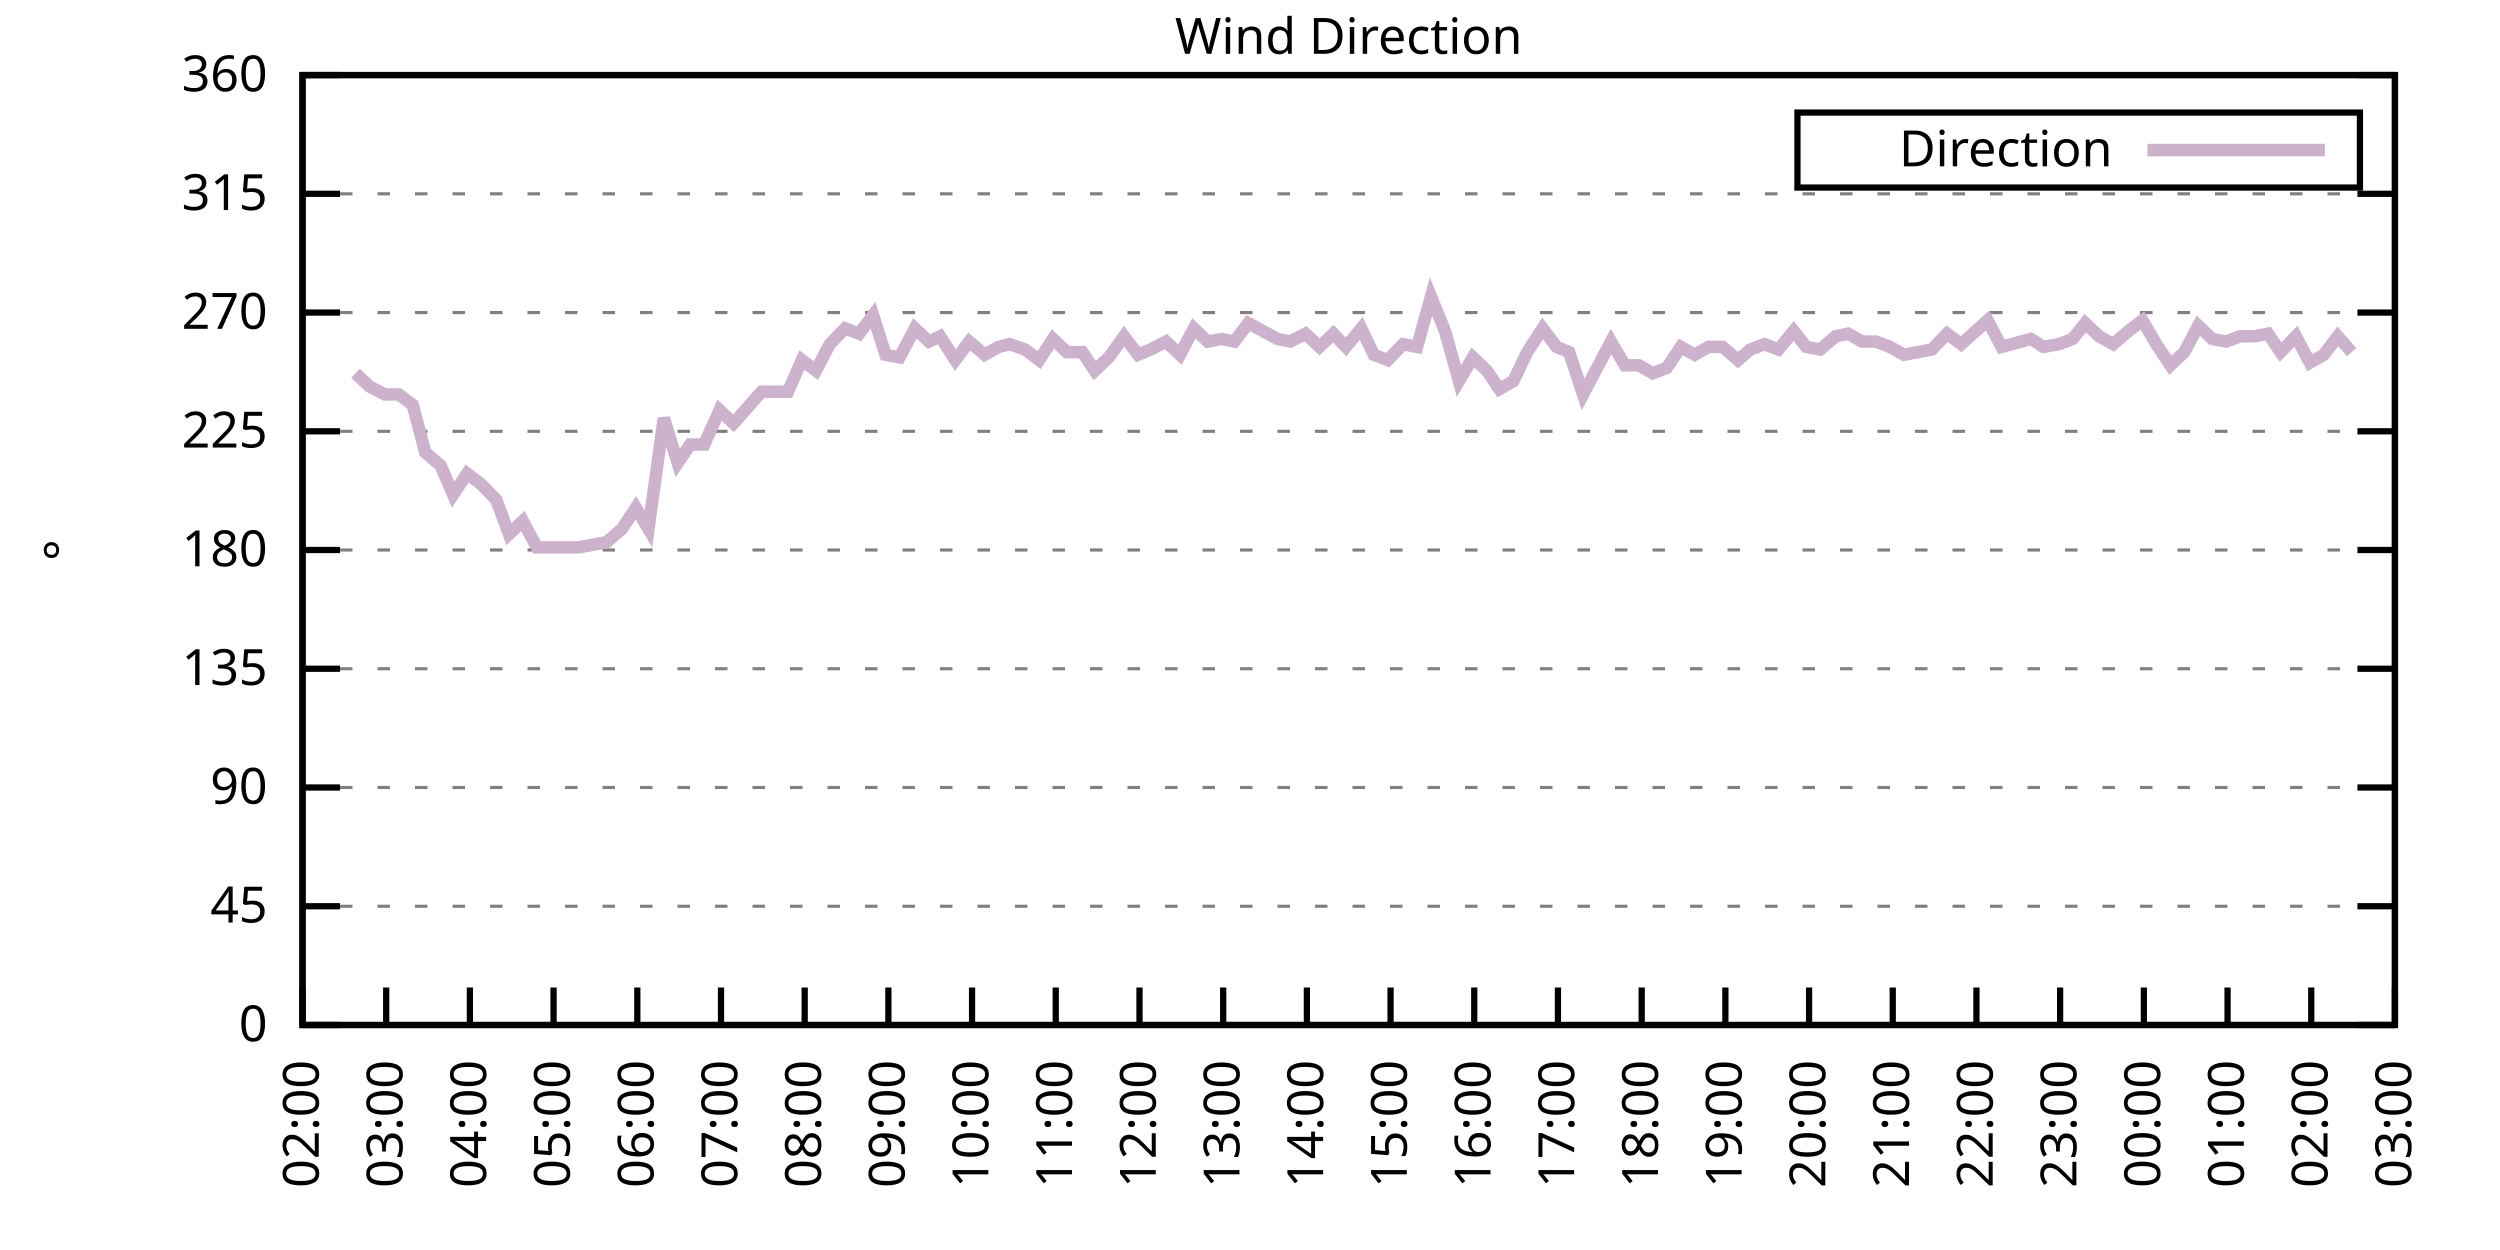
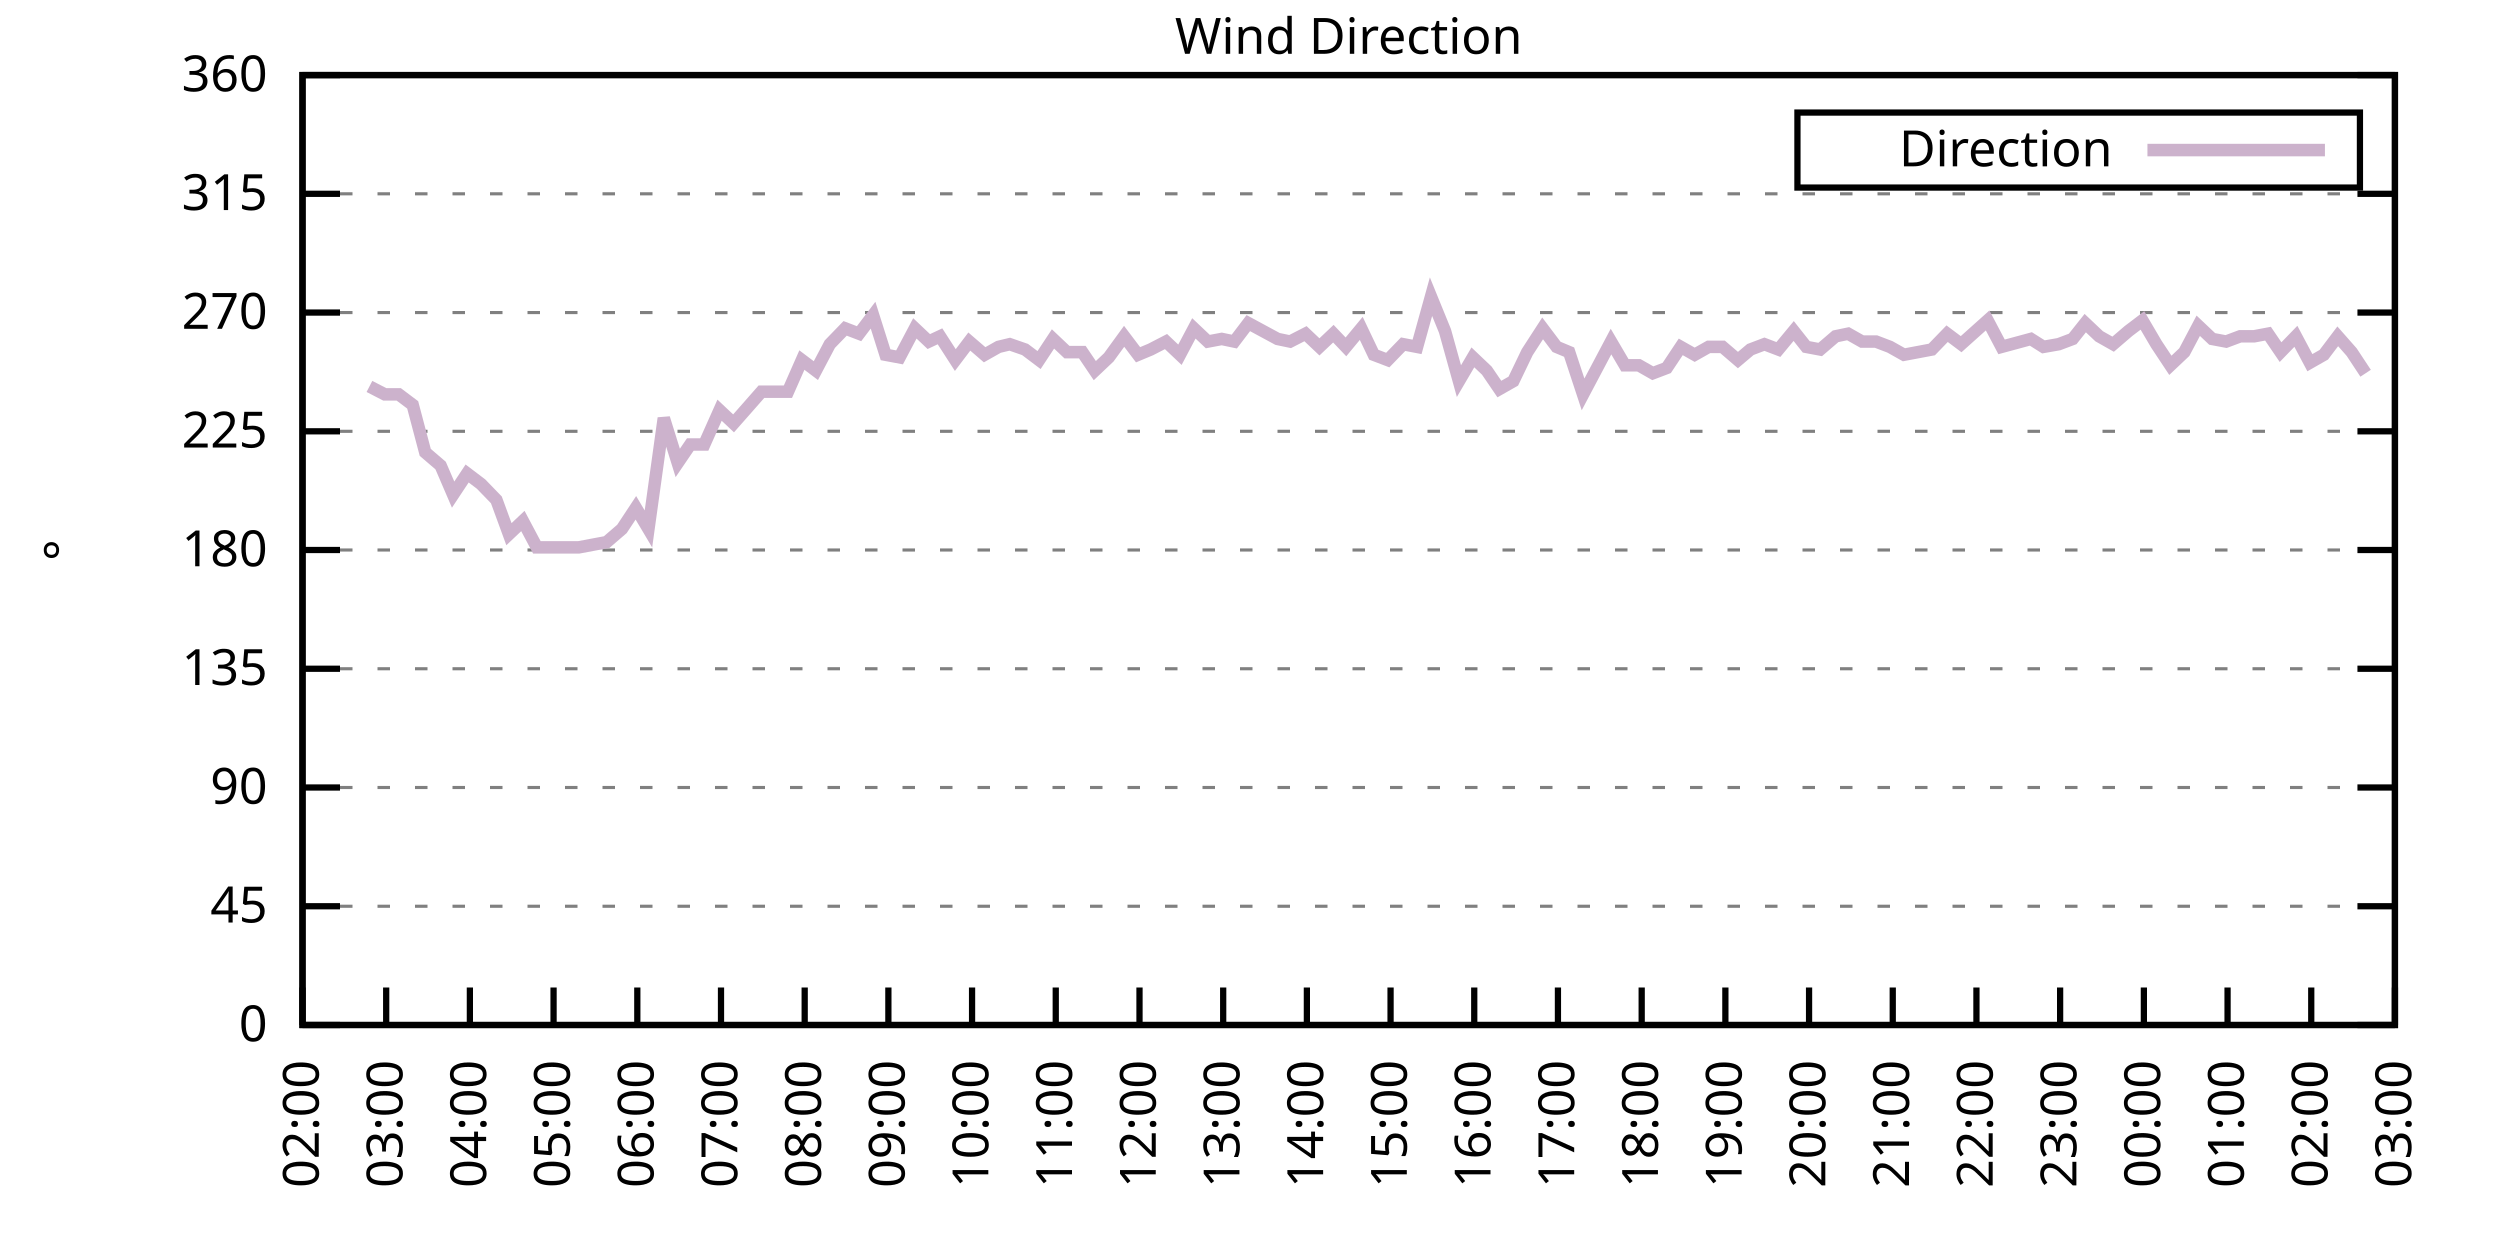
<svg xmlns="http://www.w3.org/2000/svg" xmlns:xlink="http://www.w3.org/1999/xlink" width="400" height="200" viewBox="0 0 400 200">
  <g id="gnuplot_canvas">
    <rect x="0" y="0" width="400" height="200" fill="none" />
    <defs>
      <circle id="gpDot" r="0.5" stroke-width="0.5" stroke="currentColor" />
      <path id="gpPt0" stroke-width="0.333" stroke="currentColor" d="M-1,0 h2 M0,-1 v2" />
      <path id="gpPt1" stroke-width="0.333" stroke="currentColor" d="M-1,-1 L1,1 M1,-1 L-1,1" />
      <path id="gpPt2" stroke-width="0.333" stroke="currentColor" d="M-1,0 L1,0 M0,-1 L0,1 M-1,-1 L1,1 M-1,1 L1,-1" />
      <rect id="gpPt3" stroke-width="0.333" stroke="currentColor" x="-1" y="-1" width="2" height="2" />
      <rect id="gpPt4" stroke-width="0.333" stroke="currentColor" fill="currentColor" x="-1" y="-1" width="2" height="2" />
      <circle id="gpPt5" stroke-width="0.333" stroke="currentColor" cx="0" cy="0" r="1" />
      <use xlink:href="#gpPt5" id="gpPt6" fill="currentColor" stroke="none" />
      <path id="gpPt7" stroke-width="0.333" stroke="currentColor" d="M0,-1.33 L-1.33,0.67 L1.33,0.67 z" />
      <use xlink:href="#gpPt7" id="gpPt8" fill="currentColor" stroke="none" />
      <use xlink:href="#gpPt7" id="gpPt9" stroke="currentColor" transform="rotate(180)" />
      <use xlink:href="#gpPt9" id="gpPt10" fill="currentColor" stroke="none" />
      <use xlink:href="#gpPt3" id="gpPt11" stroke="currentColor" transform="rotate(45)" />
      <use xlink:href="#gpPt11" id="gpPt12" fill="currentColor" stroke="none" />
      <path id="gpPt13" stroke-width="0.333" stroke="currentColor" d="M0,1.330 L1.265,0.411 L0.782,-1.067 L-0.782,-1.076 L-1.265,0.411 z" />
      <use xlink:href="#gpPt13" id="gpPt14" fill="currentColor" stroke="none" />
      <filter id="textbox" filterUnits="objectBoundingBox" x="0" y="0" height="1" width="1">
        <feFlood flood-color="white" flood-opacity="1" result="bgnd" />
        <feComposite in="SourceGraphic" in2="bgnd" operator="atop" />
      </filter>
      <filter id="greybox" filterUnits="objectBoundingBox" x="0" y="0" height="1" width="1">
        <feFlood flood-color="lightgrey" flood-opacity="1" result="grey" />
        <feComposite in="SourceGraphic" in2="grey" operator="atop" />
      </filter>
    </defs>
    <g fill="none" color="white" stroke="currentColor" stroke-width="1.00" stroke-linecap="butt" stroke-linejoin="miter">
</g>
    <g fill="none" color="black" stroke="currentColor" stroke-width="1.00" stroke-linecap="butt" stroke-linejoin="miter">
      <g stroke="none" shape-rendering="crispEdges">
        <polygon fill="rgb(255, 255, 255)" points="48.40,164.00 383.18,164.00 383.18,12.02 48.40,12.02 " />
      </g>
    </g>
    <g fill="none" color="black" stroke="currentColor" stroke-width="1.00" stroke-linecap="butt" stroke-linejoin="miter">
</g>
    <g fill="none" color="black" stroke="black" stroke-width="0.50" stroke-linecap="butt" stroke-linejoin="miter">
</g>
    <g fill="none" color="gray" stroke="currentColor" stroke-width="0.50" stroke-linecap="butt" stroke-linejoin="miter">
      <path stroke="gray" stroke-dasharray="2,4" class="gridline" d="M48.40,164.00 L383.19,164.00  " />
    </g>
    <g fill="none" color="gray" stroke="gray" stroke-width="1.00" stroke-linecap="butt" stroke-linejoin="miter">
</g>
    <g fill="none" color="black" stroke="currentColor" stroke-width="1.00" stroke-linecap="butt" stroke-linejoin="miter">
      <path stroke="black" d="M48.40,164.00 L54.40,164.00 M383.19,164.00 L377.19,164.00  " />
      <g transform="translate(42.80,166.60)" stroke="none" fill="black" font-family="Sans" font-size="8.00" text-anchor="end">
        <text>
          <tspan font-family="Sans"> 0</tspan>
        </text>
      </g>
    </g>
    <g fill="none" color="black" stroke="currentColor" stroke-width="1.00" stroke-linecap="butt" stroke-linejoin="miter">
</g>
    <g fill="none" color="black" stroke="black" stroke-width="0.50" stroke-linecap="butt" stroke-linejoin="miter">
</g>
    <g fill="none" color="gray" stroke="currentColor" stroke-width="0.50" stroke-linecap="butt" stroke-linejoin="miter">
      <path stroke="gray" stroke-dasharray="2,4" class="gridline" d="M48.40,145.00 L383.19,145.00  " />
    </g>
    <g fill="none" color="gray" stroke="gray" stroke-width="1.00" stroke-linecap="butt" stroke-linejoin="miter">
</g>
    <g fill="none" color="black" stroke="currentColor" stroke-width="1.00" stroke-linecap="butt" stroke-linejoin="miter">
      <path stroke="black" d="M48.40,145.00 L54.40,145.00 M383.19,145.00 L377.19,145.00  " />
      <g transform="translate(42.80,147.60)" stroke="none" fill="black" font-family="Sans" font-size="8.00" text-anchor="end">
        <text>
          <tspan font-family="Sans"> 45</tspan>
        </text>
      </g>
    </g>
    <g fill="none" color="black" stroke="currentColor" stroke-width="1.00" stroke-linecap="butt" stroke-linejoin="miter">
</g>
    <g fill="none" color="black" stroke="black" stroke-width="0.50" stroke-linecap="butt" stroke-linejoin="miter">
</g>
    <g fill="none" color="gray" stroke="currentColor" stroke-width="0.50" stroke-linecap="butt" stroke-linejoin="miter">
      <path stroke="gray" stroke-dasharray="2,4" class="gridline" d="M48.40,126.00 L383.19,126.00  " />
    </g>
    <g fill="none" color="gray" stroke="gray" stroke-width="1.00" stroke-linecap="butt" stroke-linejoin="miter">
</g>
    <g fill="none" color="black" stroke="currentColor" stroke-width="1.00" stroke-linecap="butt" stroke-linejoin="miter">
      <path stroke="black" d="M48.40,126.00 L54.40,126.00 M383.19,126.00 L377.19,126.00  " />
      <g transform="translate(42.80,128.60)" stroke="none" fill="black" font-family="Sans" font-size="8.00" text-anchor="end">
        <text>
          <tspan font-family="Sans"> 90</tspan>
        </text>
      </g>
    </g>
    <g fill="none" color="black" stroke="currentColor" stroke-width="1.00" stroke-linecap="butt" stroke-linejoin="miter">
</g>
    <g fill="none" color="black" stroke="black" stroke-width="0.50" stroke-linecap="butt" stroke-linejoin="miter">
</g>
    <g fill="none" color="gray" stroke="currentColor" stroke-width="0.50" stroke-linecap="butt" stroke-linejoin="miter">
      <path stroke="gray" stroke-dasharray="2,4" class="gridline" d="M48.40,107.00 L383.19,107.00  " />
    </g>
    <g fill="none" color="gray" stroke="gray" stroke-width="1.00" stroke-linecap="butt" stroke-linejoin="miter">
</g>
    <g fill="none" color="black" stroke="currentColor" stroke-width="1.00" stroke-linecap="butt" stroke-linejoin="miter">
      <path stroke="black" d="M48.40,107.00 L54.40,107.00 M383.19,107.00 L377.19,107.00  " />
      <g transform="translate(42.80,109.60)" stroke="none" fill="black" font-family="Sans" font-size="8.00" text-anchor="end">
        <text>
          <tspan font-family="Sans"> 135</tspan>
        </text>
      </g>
    </g>
    <g fill="none" color="black" stroke="currentColor" stroke-width="1.00" stroke-linecap="butt" stroke-linejoin="miter">
</g>
    <g fill="none" color="black" stroke="black" stroke-width="0.50" stroke-linecap="butt" stroke-linejoin="miter">
</g>
    <g fill="none" color="gray" stroke="currentColor" stroke-width="0.50" stroke-linecap="butt" stroke-linejoin="miter">
      <path stroke="gray" stroke-dasharray="2,4" class="gridline" d="M48.40,88.00 L383.19,88.00  " />
    </g>
    <g fill="none" color="gray" stroke="gray" stroke-width="1.00" stroke-linecap="butt" stroke-linejoin="miter">
</g>
    <g fill="none" color="black" stroke="currentColor" stroke-width="1.00" stroke-linecap="butt" stroke-linejoin="miter">
      <path stroke="black" d="M48.40,88.00 L54.40,88.00 M383.19,88.00 L377.19,88.00  " />
      <g transform="translate(42.80,90.60)" stroke="none" fill="black" font-family="Sans" font-size="8.00" text-anchor="end">
        <text>
          <tspan font-family="Sans"> 180</tspan>
        </text>
      </g>
    </g>
    <g fill="none" color="black" stroke="currentColor" stroke-width="1.00" stroke-linecap="butt" stroke-linejoin="miter">
</g>
    <g fill="none" color="black" stroke="black" stroke-width="0.50" stroke-linecap="butt" stroke-linejoin="miter">
</g>
    <g fill="none" color="gray" stroke="currentColor" stroke-width="0.50" stroke-linecap="butt" stroke-linejoin="miter">
      <path stroke="gray" stroke-dasharray="2,4" class="gridline" d="M48.40,69.01 L383.19,69.01  " />
    </g>
    <g fill="none" color="gray" stroke="gray" stroke-width="1.00" stroke-linecap="butt" stroke-linejoin="miter">
</g>
    <g fill="none" color="black" stroke="currentColor" stroke-width="1.00" stroke-linecap="butt" stroke-linejoin="miter">
      <path stroke="black" d="M48.40,69.01 L54.40,69.01 M383.19,69.01 L377.19,69.01  " />
      <g transform="translate(42.80,71.61)" stroke="none" fill="black" font-family="Sans" font-size="8.00" text-anchor="end">
        <text>
          <tspan font-family="Sans"> 225</tspan>
        </text>
      </g>
    </g>
    <g fill="none" color="black" stroke="currentColor" stroke-width="1.00" stroke-linecap="butt" stroke-linejoin="miter">
</g>
    <g fill="none" color="black" stroke="black" stroke-width="0.50" stroke-linecap="butt" stroke-linejoin="miter">
</g>
    <g fill="none" color="gray" stroke="currentColor" stroke-width="0.50" stroke-linecap="butt" stroke-linejoin="miter">
      <path stroke="gray" stroke-dasharray="2,4" class="gridline" d="M48.40,50.01 L383.19,50.01  " />
    </g>
    <g fill="none" color="gray" stroke="gray" stroke-width="1.00" stroke-linecap="butt" stroke-linejoin="miter">
</g>
    <g fill="none" color="black" stroke="currentColor" stroke-width="1.00" stroke-linecap="butt" stroke-linejoin="miter">
      <path stroke="black" d="M48.40,50.01 L54.40,50.01 M383.19,50.01 L377.19,50.01  " />
      <g transform="translate(42.80,52.61)" stroke="none" fill="black" font-family="Sans" font-size="8.00" text-anchor="end">
        <text>
          <tspan font-family="Sans"> 270</tspan>
        </text>
      </g>
    </g>
    <g fill="none" color="black" stroke="currentColor" stroke-width="1.00" stroke-linecap="butt" stroke-linejoin="miter">
</g>
    <g fill="none" color="black" stroke="black" stroke-width="0.50" stroke-linecap="butt" stroke-linejoin="miter">
</g>
    <g fill="none" color="gray" stroke="currentColor" stroke-width="0.50" stroke-linecap="butt" stroke-linejoin="miter">
      <path stroke="gray" stroke-dasharray="2,4" class="gridline" d="M48.40,31.01 L383.19,31.01  " />
    </g>
    <g fill="none" color="gray" stroke="gray" stroke-width="1.00" stroke-linecap="butt" stroke-linejoin="miter">
</g>
    <g fill="none" color="black" stroke="currentColor" stroke-width="1.00" stroke-linecap="butt" stroke-linejoin="miter">
      <path stroke="black" d="M48.40,31.01 L54.40,31.01 M383.19,31.01 L377.19,31.01  " />
      <g transform="translate(42.80,33.61)" stroke="none" fill="black" font-family="Sans" font-size="8.00" text-anchor="end">
        <text>
          <tspan font-family="Sans"> 315</tspan>
        </text>
      </g>
    </g>
    <g fill="none" color="black" stroke="currentColor" stroke-width="1.00" stroke-linecap="butt" stroke-linejoin="miter">
</g>
    <g fill="none" color="black" stroke="black" stroke-width="0.50" stroke-linecap="butt" stroke-linejoin="miter">
</g>
    <g fill="none" color="gray" stroke="currentColor" stroke-width="0.50" stroke-linecap="butt" stroke-linejoin="miter">
      <path stroke="gray" stroke-dasharray="2,4" class="gridline" d="M48.40,12.01 L383.19,12.01  " />
    </g>
    <g fill="none" color="gray" stroke="gray" stroke-width="1.00" stroke-linecap="butt" stroke-linejoin="miter">
</g>
    <g fill="none" color="black" stroke="currentColor" stroke-width="1.00" stroke-linecap="butt" stroke-linejoin="miter">
      <path stroke="black" d="M48.40,12.01 L54.40,12.01 M383.19,12.01 L377.19,12.01  " />
      <g transform="translate(42.80,14.61)" stroke="none" fill="black" font-family="Sans" font-size="8.00" text-anchor="end">
        <text>
          <tspan font-family="Sans"> 360</tspan>
        </text>
      </g>
    </g>
    <g fill="none" color="black" stroke="currentColor" stroke-width="1.00" stroke-linecap="butt" stroke-linejoin="miter">
      <path stroke="black" d="M48.40,164.00 L48.40,158.00  " />
      <g transform="translate(51.00,169.60) rotate(270.00)" stroke="none" fill="black" font-family="Sans" font-size="8.00" text-anchor="end">
        <text>
          <tspan font-family="Sans">02:00</tspan>
        </text>
      </g>
    </g>
    <g fill="none" color="black" stroke="currentColor" stroke-width="1.00" stroke-linecap="butt" stroke-linejoin="miter">
      <path stroke="black" d="M61.79,164.00 L61.79,158.00  " />
      <g transform="translate(64.39,169.60) rotate(270.00)" stroke="none" fill="black" font-family="Sans" font-size="8.00" text-anchor="end">
        <text>
          <tspan font-family="Sans">03:00</tspan>
        </text>
      </g>
    </g>
    <g fill="none" color="black" stroke="currentColor" stroke-width="1.00" stroke-linecap="butt" stroke-linejoin="miter">
      <path stroke="black" d="M75.18,164.00 L75.18,158.00  " />
      <g transform="translate(77.78,169.60) rotate(270.00)" stroke="none" fill="black" font-family="Sans" font-size="8.00" text-anchor="end">
        <text>
          <tspan font-family="Sans">04:00</tspan>
        </text>
      </g>
    </g>
    <g fill="none" color="black" stroke="currentColor" stroke-width="1.00" stroke-linecap="butt" stroke-linejoin="miter">
      <path stroke="black" d="M88.57,164.00 L88.57,158.00  " />
      <g transform="translate(91.17,169.60) rotate(270.00)" stroke="none" fill="black" font-family="Sans" font-size="8.00" text-anchor="end">
        <text>
          <tspan font-family="Sans">05:00</tspan>
        </text>
      </g>
    </g>
    <g fill="none" color="black" stroke="currentColor" stroke-width="1.00" stroke-linecap="butt" stroke-linejoin="miter">
      <path stroke="black" d="M101.97,164.00 L101.97,158.00  " />
      <g transform="translate(104.57,169.60) rotate(270.00)" stroke="none" fill="black" font-family="Sans" font-size="8.00" text-anchor="end">
        <text>
          <tspan font-family="Sans">06:00</tspan>
        </text>
      </g>
    </g>
    <g fill="none" color="black" stroke="currentColor" stroke-width="1.00" stroke-linecap="butt" stroke-linejoin="miter">
      <path stroke="black" d="M115.36,164.00 L115.36,158.00  " />
      <g transform="translate(117.96,169.60) rotate(270.00)" stroke="none" fill="black" font-family="Sans" font-size="8.00" text-anchor="end">
        <text>
          <tspan font-family="Sans">07:00</tspan>
        </text>
      </g>
    </g>
    <g fill="none" color="black" stroke="currentColor" stroke-width="1.00" stroke-linecap="butt" stroke-linejoin="miter">
      <path stroke="black" d="M128.75,164.00 L128.75,158.00  " />
      <g transform="translate(131.35,169.60) rotate(270.00)" stroke="none" fill="black" font-family="Sans" font-size="8.00" text-anchor="end">
        <text>
          <tspan font-family="Sans">08:00</tspan>
        </text>
      </g>
    </g>
    <g fill="none" color="black" stroke="currentColor" stroke-width="1.00" stroke-linecap="butt" stroke-linejoin="miter">
      <path stroke="black" d="M142.14,164.00 L142.14,158.00  " />
      <g transform="translate(144.74,169.60) rotate(270.00)" stroke="none" fill="black" font-family="Sans" font-size="8.00" text-anchor="end">
        <text>
          <tspan font-family="Sans">09:00</tspan>
        </text>
      </g>
    </g>
    <g fill="none" color="black" stroke="currentColor" stroke-width="1.00" stroke-linecap="butt" stroke-linejoin="miter">
      <path stroke="black" d="M155.53,164.00 L155.53,158.00  " />
      <g transform="translate(158.13,169.60) rotate(270.00)" stroke="none" fill="black" font-family="Sans" font-size="8.00" text-anchor="end">
        <text>
          <tspan font-family="Sans">10:00</tspan>
        </text>
      </g>
    </g>
    <g fill="none" color="black" stroke="currentColor" stroke-width="1.00" stroke-linecap="butt" stroke-linejoin="miter">
      <path stroke="black" d="M168.92,164.00 L168.92,158.00  " />
      <g transform="translate(171.52,169.60) rotate(270.00)" stroke="none" fill="black" font-family="Sans" font-size="8.00" text-anchor="end">
        <text>
          <tspan font-family="Sans">11:00</tspan>
        </text>
      </g>
    </g>
    <g fill="none" color="black" stroke="currentColor" stroke-width="1.00" stroke-linecap="butt" stroke-linejoin="miter">
      <path stroke="black" d="M182.32,164.00 L182.32,158.00  " />
      <g transform="translate(184.92,169.60) rotate(270.00)" stroke="none" fill="black" font-family="Sans" font-size="8.00" text-anchor="end">
        <text>
          <tspan font-family="Sans">12:00</tspan>
        </text>
      </g>
    </g>
    <g fill="none" color="black" stroke="currentColor" stroke-width="1.00" stroke-linecap="butt" stroke-linejoin="miter">
      <path stroke="black" d="M195.71,164.00 L195.71,158.00  " />
      <g transform="translate(198.31,169.60) rotate(270.00)" stroke="none" fill="black" font-family="Sans" font-size="8.00" text-anchor="end">
        <text>
          <tspan font-family="Sans">13:00</tspan>
        </text>
      </g>
    </g>
    <g fill="none" color="black" stroke="currentColor" stroke-width="1.00" stroke-linecap="butt" stroke-linejoin="miter">
      <path stroke="black" d="M209.10,164.00 L209.10,158.00  " />
      <g transform="translate(211.70,169.60) rotate(270.00)" stroke="none" fill="black" font-family="Sans" font-size="8.00" text-anchor="end">
        <text>
          <tspan font-family="Sans">14:00</tspan>
        </text>
      </g>
    </g>
    <g fill="none" color="black" stroke="currentColor" stroke-width="1.00" stroke-linecap="butt" stroke-linejoin="miter">
      <path stroke="black" d="M222.49,164.00 L222.49,158.00  " />
      <g transform="translate(225.09,169.60) rotate(270.00)" stroke="none" fill="black" font-family="Sans" font-size="8.00" text-anchor="end">
        <text>
          <tspan font-family="Sans">15:00</tspan>
        </text>
      </g>
    </g>
    <g fill="none" color="black" stroke="currentColor" stroke-width="1.00" stroke-linecap="butt" stroke-linejoin="miter">
      <path stroke="black" d="M235.88,164.00 L235.88,158.00  " />
      <g transform="translate(238.48,169.60) rotate(270.00)" stroke="none" fill="black" font-family="Sans" font-size="8.00" text-anchor="end">
        <text>
          <tspan font-family="Sans">16:00</tspan>
        </text>
      </g>
    </g>
    <g fill="none" color="black" stroke="currentColor" stroke-width="1.00" stroke-linecap="butt" stroke-linejoin="miter">
      <path stroke="black" d="M249.27,164.00 L249.27,158.00  " />
      <g transform="translate(251.87,169.60) rotate(270.00)" stroke="none" fill="black" font-family="Sans" font-size="8.00" text-anchor="end">
        <text>
          <tspan font-family="Sans">17:00</tspan>
        </text>
      </g>
    </g>
    <g fill="none" color="black" stroke="currentColor" stroke-width="1.00" stroke-linecap="butt" stroke-linejoin="miter">
      <path stroke="black" d="M262.67,164.00 L262.67,158.00  " />
      <g transform="translate(265.27,169.60) rotate(270.00)" stroke="none" fill="black" font-family="Sans" font-size="8.00" text-anchor="end">
        <text>
          <tspan font-family="Sans">18:00</tspan>
        </text>
      </g>
    </g>
    <g fill="none" color="black" stroke="currentColor" stroke-width="1.00" stroke-linecap="butt" stroke-linejoin="miter">
      <path stroke="black" d="M276.06,164.00 L276.06,158.00  " />
      <g transform="translate(278.66,169.60) rotate(270.00)" stroke="none" fill="black" font-family="Sans" font-size="8.00" text-anchor="end">
        <text>
          <tspan font-family="Sans">19:00</tspan>
        </text>
      </g>
    </g>
    <g fill="none" color="black" stroke="currentColor" stroke-width="1.00" stroke-linecap="butt" stroke-linejoin="miter">
      <path stroke="black" d="M289.45,164.00 L289.45,158.00  " />
      <g transform="translate(292.05,169.60) rotate(270.00)" stroke="none" fill="black" font-family="Sans" font-size="8.00" text-anchor="end">
        <text>
          <tspan font-family="Sans">20:00</tspan>
        </text>
      </g>
    </g>
    <g fill="none" color="black" stroke="currentColor" stroke-width="1.00" stroke-linecap="butt" stroke-linejoin="miter">
      <path stroke="black" d="M302.84,164.00 L302.84,158.00  " />
      <g transform="translate(305.44,169.60) rotate(270.00)" stroke="none" fill="black" font-family="Sans" font-size="8.00" text-anchor="end">
        <text>
          <tspan font-family="Sans">21:00</tspan>
        </text>
      </g>
    </g>
    <g fill="none" color="black" stroke="currentColor" stroke-width="1.00" stroke-linecap="butt" stroke-linejoin="miter">
      <path stroke="black" d="M316.23,164.00 L316.23,158.00  " />
      <g transform="translate(318.83,169.60) rotate(270.00)" stroke="none" fill="black" font-family="Sans" font-size="8.00" text-anchor="end">
        <text>
          <tspan font-family="Sans">22:00</tspan>
        </text>
      </g>
    </g>
    <g fill="none" color="black" stroke="currentColor" stroke-width="1.00" stroke-linecap="butt" stroke-linejoin="miter">
      <path stroke="black" d="M329.62,164.00 L329.62,158.00  " />
      <g transform="translate(332.22,169.60) rotate(270.00)" stroke="none" fill="black" font-family="Sans" font-size="8.00" text-anchor="end">
        <text>
          <tspan font-family="Sans">23:00</tspan>
        </text>
      </g>
    </g>
    <g fill="none" color="black" stroke="currentColor" stroke-width="1.00" stroke-linecap="butt" stroke-linejoin="miter">
      <path stroke="black" d="M343.02,164.00 L343.02,158.00  " />
      <g transform="translate(345.62,169.60) rotate(270.00)" stroke="none" fill="black" font-family="Sans" font-size="8.00" text-anchor="end">
        <text>
          <tspan font-family="Sans">00:00</tspan>
        </text>
      </g>
    </g>
    <g fill="none" color="black" stroke="currentColor" stroke-width="1.00" stroke-linecap="butt" stroke-linejoin="miter">
      <path stroke="black" d="M356.41,164.00 L356.41,158.00  " />
      <g transform="translate(359.01,169.60) rotate(270.00)" stroke="none" fill="black" font-family="Sans" font-size="8.00" text-anchor="end">
        <text>
          <tspan font-family="Sans">01:00</tspan>
        </text>
      </g>
    </g>
    <g fill="none" color="black" stroke="currentColor" stroke-width="1.00" stroke-linecap="butt" stroke-linejoin="miter">
      <path stroke="black" d="M369.80,164.00 L369.80,158.00  " />
      <g transform="translate(372.40,169.60) rotate(270.00)" stroke="none" fill="black" font-family="Sans" font-size="8.00" text-anchor="end">
        <text>
          <tspan font-family="Sans">02:00</tspan>
        </text>
      </g>
    </g>
    <g fill="none" color="black" stroke="currentColor" stroke-width="1.00" stroke-linecap="butt" stroke-linejoin="miter">
      <path stroke="black" d="M383.19,164.00 L383.19,158.00  " />
      <g transform="translate(385.79,169.60) rotate(270.00)" stroke="none" fill="black" font-family="Sans" font-size="8.00" text-anchor="end">
        <text>
          <tspan font-family="Sans">03:00</tspan>
        </text>
      </g>
    </g>
    <g fill="none" color="black" stroke="currentColor" stroke-width="1.00" stroke-linecap="butt" stroke-linejoin="miter">
</g>
    <g fill="none" color="black" stroke="currentColor" stroke-width="1.00" stroke-linecap="butt" stroke-linejoin="miter">
      <path stroke="black" d="M48.40,12.01 L48.40,164.00 L383.19,164.00 L383.19,12.01 L48.40,12.01 Z  " />
    </g>
    <g fill="none" color="black" stroke="currentColor" stroke-width="1.00" stroke-linecap="butt" stroke-linejoin="miter">
</g>
    <g fill="none" color="black" stroke="currentColor" stroke-width="1.00" stroke-linecap="butt" stroke-linejoin="miter">
      <path stroke="black" d="M287.59,30.01 L287.59,18.01 L377.59,18.01 L377.59,30.01 L287.59,30.01 Z  " />
    </g>
    <g id="Wind_direction_plot_1">
      <g fill="none" color="white" stroke="black" stroke-width="2.00" stroke-linecap="butt" stroke-linejoin="miter">
</g>
      <g fill="none" color="black" stroke="currentColor" stroke-width="2.00" stroke-linecap="butt" stroke-linejoin="miter">
        <g transform="translate(337.99,26.61)" stroke="none" fill="black" font-family="Sans" font-size="8.00" text-anchor="end">
          <text>
            <tspan font-family="Sans">Direction</tspan>
          </text>
        </g>
      </g>
      <g fill="none" color="black" stroke="currentColor" stroke-width="2.00" stroke-linecap="butt" stroke-linejoin="miter">
-         <path stroke="rgb(204, 178, 204)" d="M343.59,24.01 L371.99,24.01 M56.88,59.72 L59.11,61.83 L61.57,63.10 L63.80,63.10 L66.03,64.78 L68.04,72.38   L70.50,74.49 L72.50,79.14 L74.74,75.76 L76.97,77.45 L79.42,79.98 L81.43,85.47 L83.66,83.36 L85.90,87.58   L88.35,87.58 L90.14,87.58 L92.59,87.58 L94.82,87.16 L97.06,86.74 L99.51,84.63 L101.74,81.25 L103.75,84.63   L106.21,66.90 L108.44,74.07 L110.45,71.12 L112.68,71.12 L115.13,65.63 L117.37,67.74 L119.60,65.21 L121.83,62.67   L124.06,62.67 L126.07,62.67 L128.30,57.61 L130.54,59.30 L132.77,55.07 L135.22,52.54 L137.45,53.39 L139.69,50.43   L141.69,56.76 L143.93,57.18 L146.38,52.54 L148.61,54.65 L150.40,53.81 L152.85,57.61 L155.09,54.65 L157.54,56.76   L159.77,55.50 L161.56,55.07 L164.01,55.92 L166.25,57.61 L168.48,54.23 L170.71,56.34 L173.17,56.34 L175.17,59.30   L177.41,57.18 L179.86,53.81 L182.09,56.76 L184.10,55.92 L186.56,54.65 L188.79,56.76 L191.02,52.54 L193.25,54.65   L195.48,54.23 L197.49,54.65 L199.73,51.70 L204.41,54.23 L206.42,54.65 L208.88,53.39 L211.11,55.50 L213.34,53.39   L215.35,55.50 L217.80,52.54 L219.81,56.76 L222.04,57.61 L224.50,55.07 L226.73,55.50 L228.96,47.47 L231.20,52.96   L233.43,60.98 L235.66,57.18 L237.89,59.30 L239.90,62.25 L242.13,60.98 L244.36,56.34 L246.82,52.54 L249.05,55.50   L251.06,56.34 L253.29,63.10 L255.75,58.45 L257.76,54.65 L259.99,58.45 L262.22,58.45 L264.45,59.72 L266.68,58.87   L268.92,55.50 L271.15,56.76 L273.38,55.50 L275.61,55.50 L278.07,57.61 L280.07,55.92 L282.31,55.07 L284.54,55.92   L286.99,52.96 L289.00,55.50 L291.23,55.92 L293.69,53.81 L295.70,53.39 L297.93,54.65 L300.16,54.65 L302.39,55.50   L304.63,56.76 L306.86,56.34 L309.09,55.92 L311.54,53.39 L313.78,55.07 L318.02,51.27 L320.25,55.50 L324.94,54.23   L326.95,55.50 L329.40,55.07 L331.63,54.23 L333.64,51.70 L335.87,53.81 L338.10,55.07 L340.56,52.96 L342.79,51.27   L345.02,55.07 L347.26,58.45 L349.49,56.34 L351.72,52.12 L353.95,54.23 L356.18,54.65 L358.42,53.81 L360.65,53.81   L362.88,53.39 L364.89,56.34 L367.34,53.81 L369.58,58.03 L371.81,56.76 L374.04,53.81 L376.27,56.34  " />
+         <path stroke="rgb(204, 178, 204)" d="M343.59,24.01 L371.99,24.01 M59.11,61.83 L61.57,63.10 L63.80,63.10 L66.03,64.78 L68.04,72.38 L70.50,74.49   L72.50,79.14 L74.74,75.76 L76.97,77.45 L79.42,79.98 L81.43,85.47 L83.66,83.36 L85.90,87.58 L88.35,87.58   L90.14,87.58 L92.59,87.58 L94.82,87.16 L97.06,86.74 L99.51,84.63 L101.74,81.25 L103.75,84.63 L106.21,66.90   L108.44,74.07 L110.45,71.12 L112.68,71.12 L115.13,65.63 L117.37,67.74 L119.60,65.21 L121.83,62.67 L124.06,62.67   L126.07,62.67 L128.30,57.61 L130.54,59.30 L132.77,55.07 L135.22,52.54 L137.45,53.39 L139.69,50.43 L141.69,56.76   L143.93,57.18 L146.38,52.54 L148.61,54.65 L150.40,53.81 L152.85,57.61 L155.09,54.65 L157.54,56.76 L159.77,55.50   L161.56,55.07 L164.01,55.92 L166.25,57.61 L168.48,54.23 L170.71,56.34 L173.17,56.34 L175.17,59.30 L177.41,57.18   L179.86,53.81 L182.09,56.76 L184.10,55.92 L186.56,54.65 L188.79,56.76 L191.02,52.54 L193.25,54.65 L195.48,54.23   L197.49,54.65 L199.73,51.70 L204.41,54.23 L206.42,54.65 L208.88,53.39 L211.11,55.50 L213.34,53.39 L215.35,55.50   L217.80,52.54 L219.81,56.76 L222.04,57.61 L224.50,55.07 L226.73,55.50 L228.96,47.47 L231.20,52.96 L233.43,60.98   L235.66,57.18 L237.89,59.30 L239.90,62.25 L242.13,60.98 L244.36,56.34 L246.82,52.54 L249.05,55.50 L251.06,56.34   L253.29,63.10 L255.75,58.45 L257.76,54.65 L259.99,58.45 L262.22,58.45 L264.45,59.72 L266.68,58.87 L268.92,55.50   L271.15,56.76 L273.38,55.50 L275.61,55.50 L278.07,57.61 L280.07,55.92 L282.31,55.07 L284.54,55.92 L286.99,52.96   L289.00,55.50 L291.23,55.92 L293.69,53.81 L295.70,53.39 L297.93,54.65 L300.16,54.65 L302.39,55.50 L304.63,56.76   L306.86,56.34 L309.09,55.92 L311.54,53.39 L313.78,55.07 L318.02,51.27 L320.25,55.50 L324.94,54.23 L326.95,55.50   L329.40,55.07 L331.63,54.23 L333.64,51.70 L335.87,53.81 L338.10,55.07 L340.56,52.96 L342.79,51.27 L345.02,55.07   L347.26,58.45 L349.49,56.34 L351.72,52.12 L353.95,54.23 L356.18,54.65 L358.42,53.81 L360.65,53.81 L362.88,53.39   L364.89,56.34 L367.34,53.81 L369.58,58.03 L371.81,56.76 L374.04,53.81 L376.27,56.34 L378.50,59.72  " />
      </g>
    </g>
    <g fill="none" color="black" stroke="currentColor" stroke-width="2.00" stroke-linecap="butt" stroke-linejoin="miter">
</g>
    <g fill="none" color="black" stroke="black" stroke-width="1.00" stroke-linecap="butt" stroke-linejoin="miter">
</g>
    <g fill="none" color="black" stroke="currentColor" stroke-width="1.00" stroke-linecap="butt" stroke-linejoin="miter">
      <path stroke="black" d="M48.40,12.01 L48.40,164.00 L383.19,164.00 L383.19,12.01 L48.40,12.01 Z  " />
      <g transform="translate(12.80,88.01) rotate(270.00)" stroke="none" fill="black" font-family="Sans" font-size="8.00" text-anchor="middle">
        <text>
          <tspan font-family="Sans">°</tspan>
        </text>
      </g>
    </g>
    <g fill="none" color="black" stroke="currentColor" stroke-width="1.00" stroke-linecap="butt" stroke-linejoin="miter">
</g>
    <g fill="none" color="black" stroke="currentColor" stroke-width="1.00" stroke-linecap="butt" stroke-linejoin="miter">
      <g transform="translate(215.79,8.61)" stroke="none" fill="black" font-family="Sans" font-size="8.00" text-anchor="middle">
        <text>
          <tspan font-family="Sans">Wind Direction</tspan>
        </text>
      </g>
    </g>
    <g fill="none" color="black" stroke="currentColor" stroke-width="1.00" stroke-linecap="butt" stroke-linejoin="miter">
</g>
  </g>
</svg>
